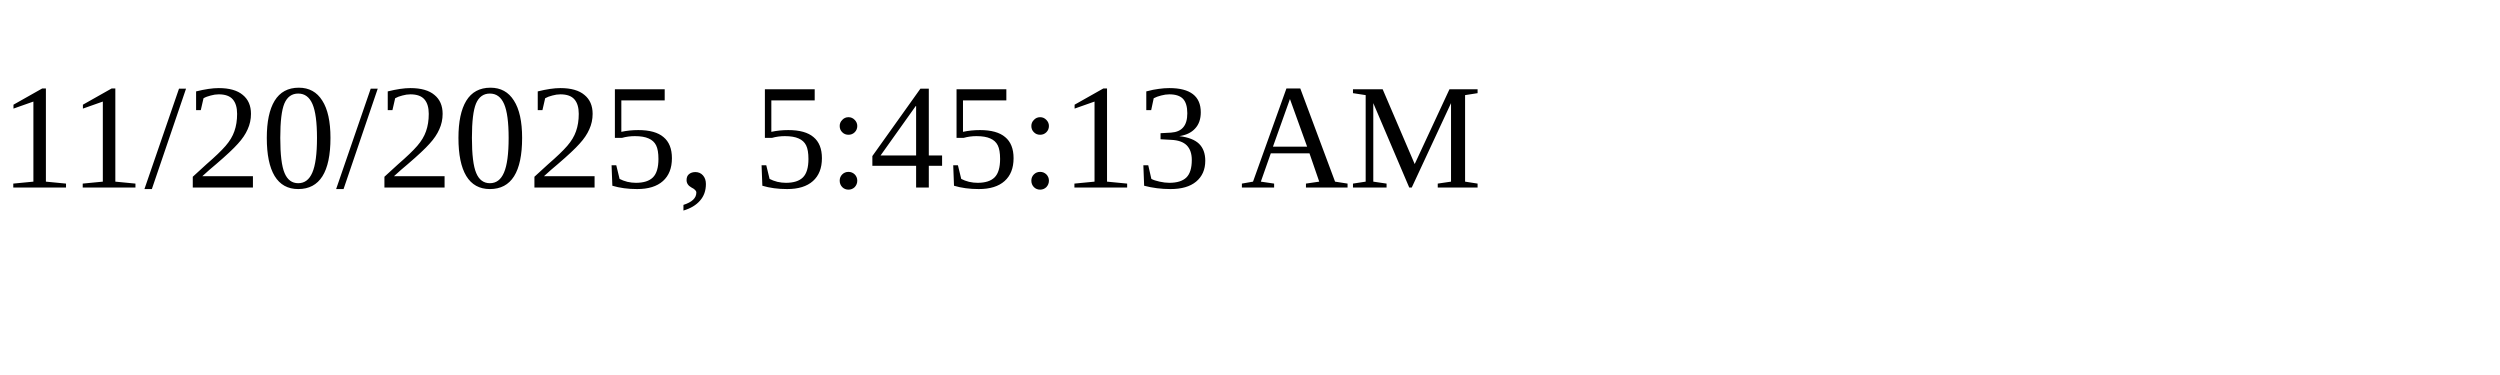
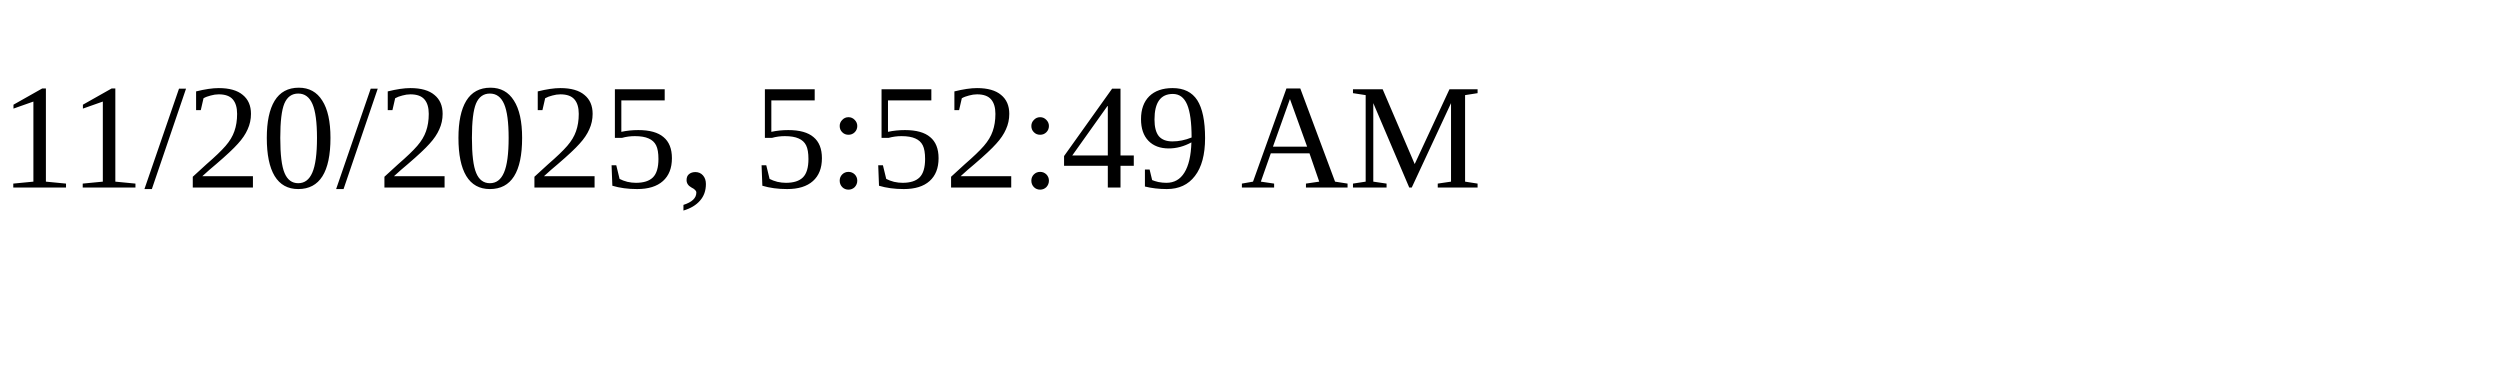
<svg xmlns="http://www.w3.org/2000/svg" height="30" width="200">
-   <text x="0" y="15">11/20/2025, 5:45:13 AM</text>
+   <text x="0" y="15">11/20/2025, 5:52:49 AM</text>
</svg>
